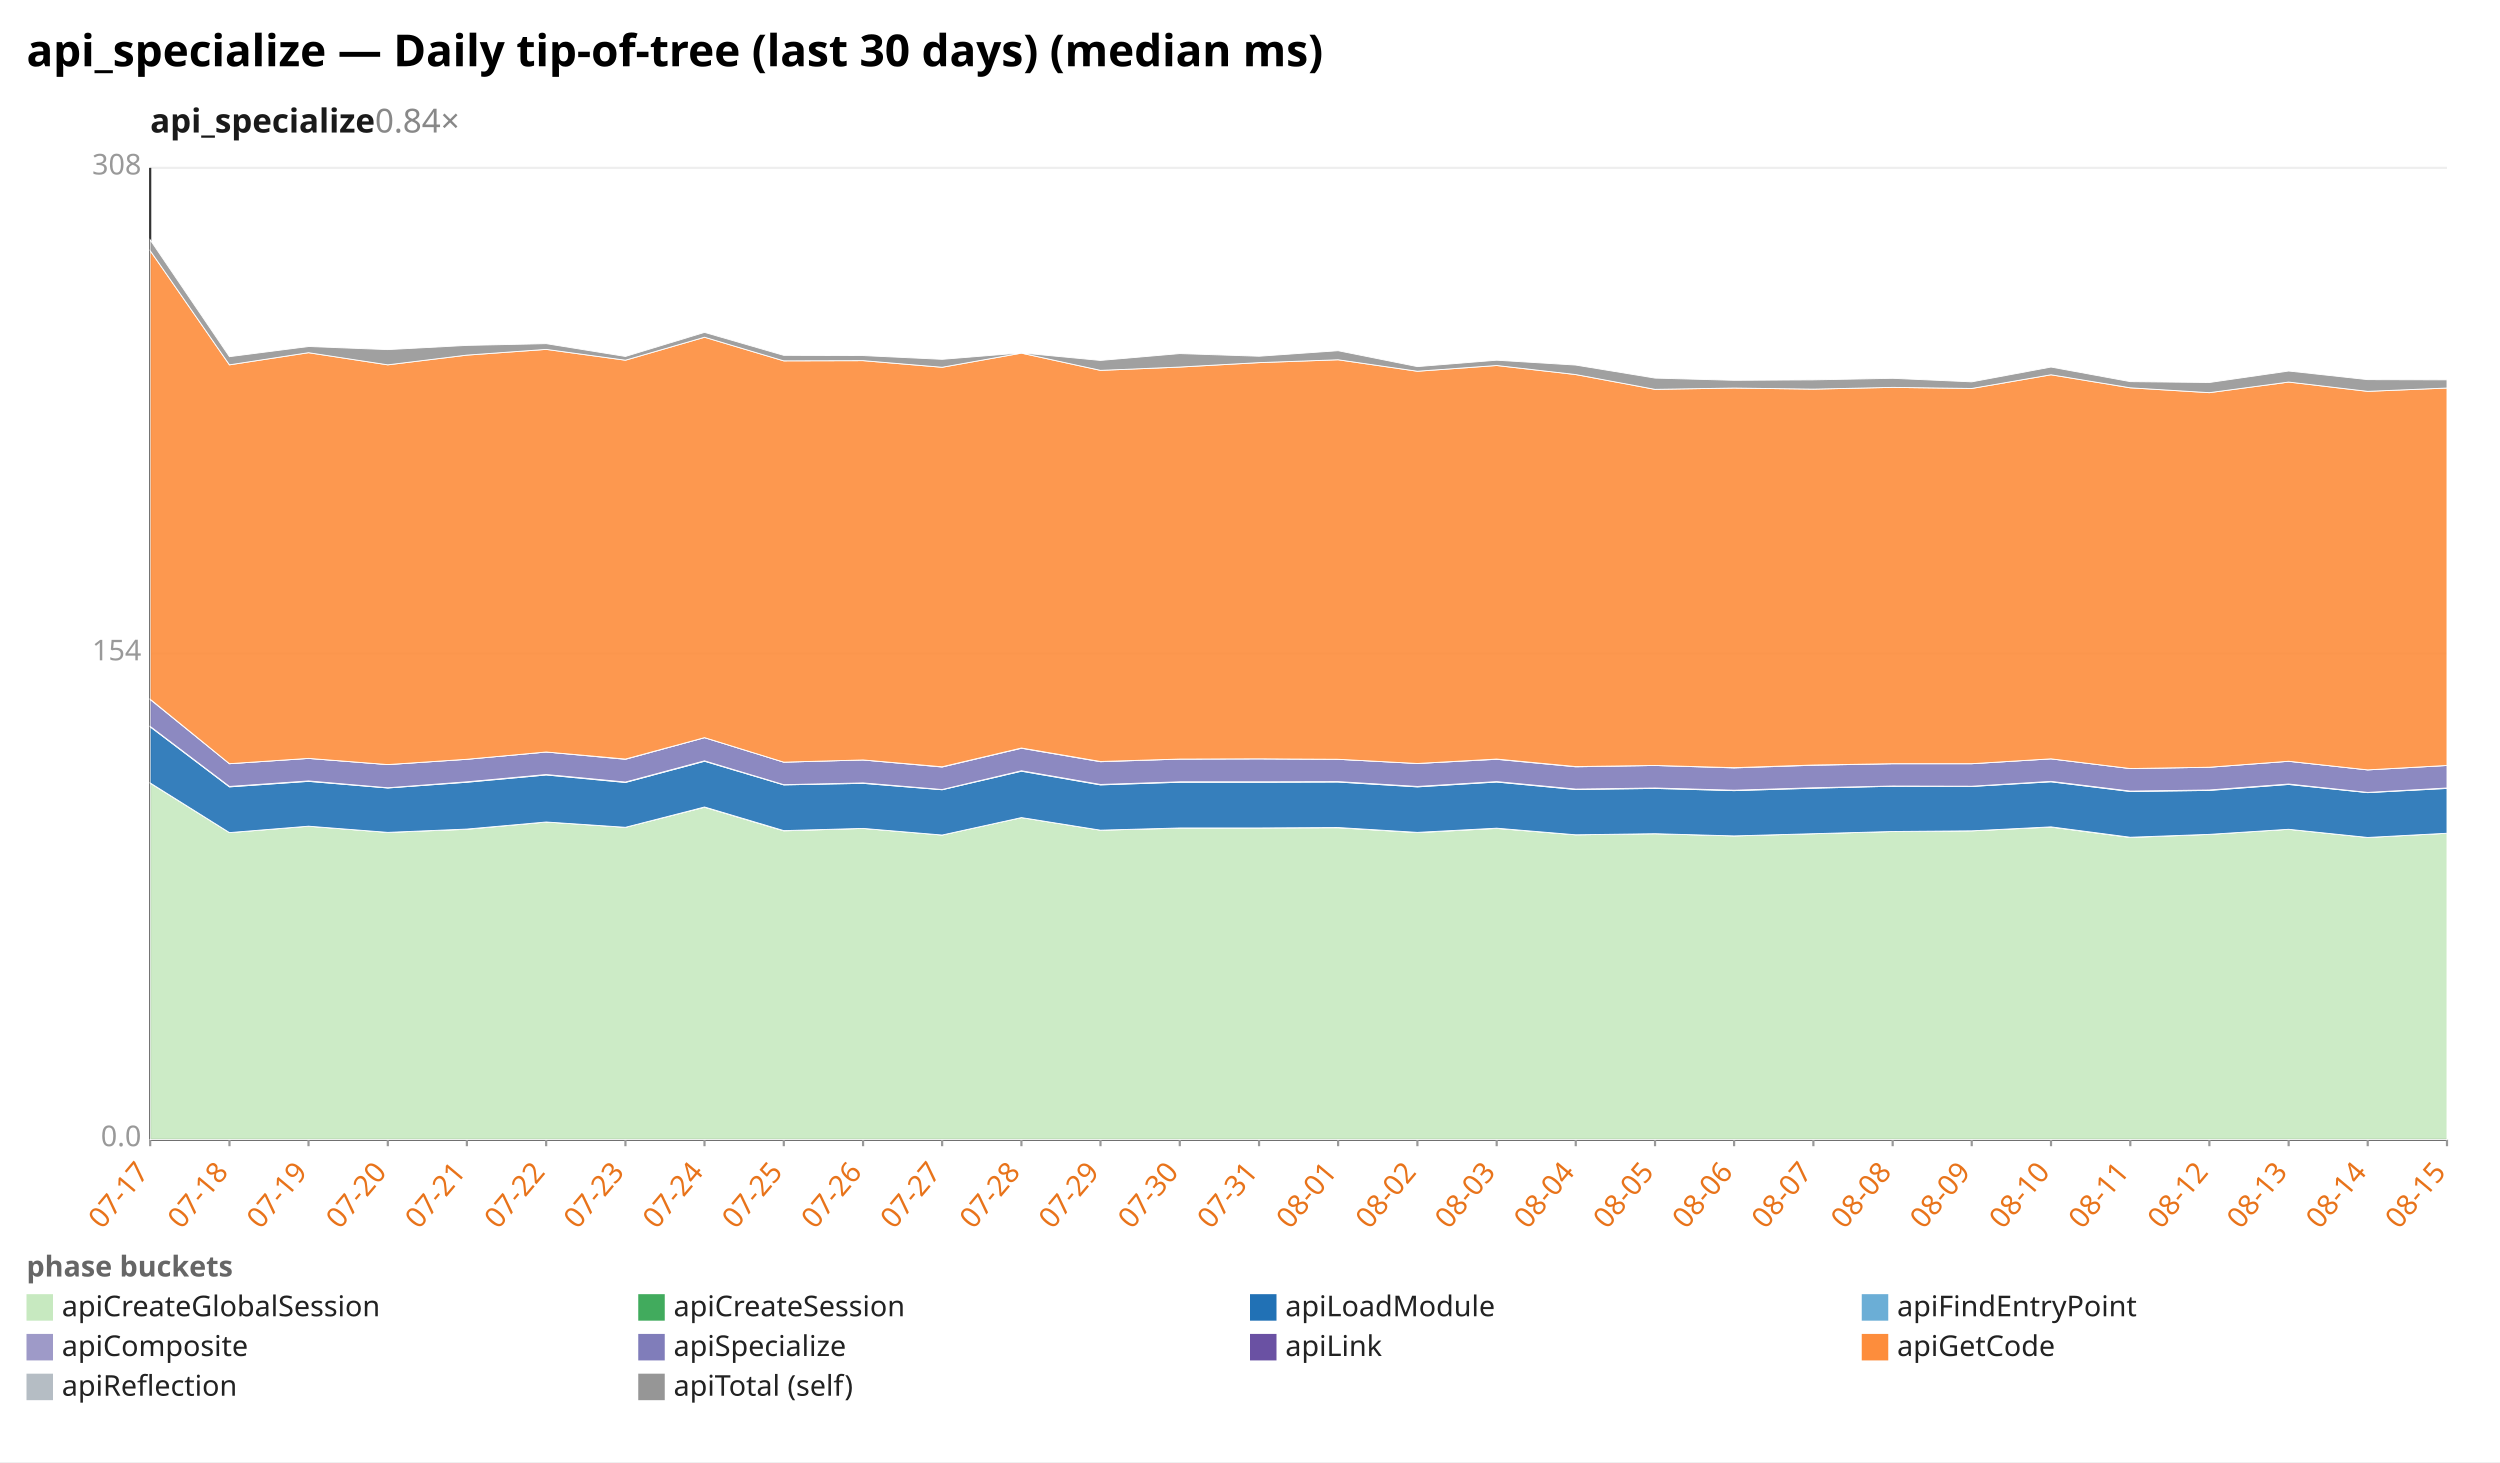
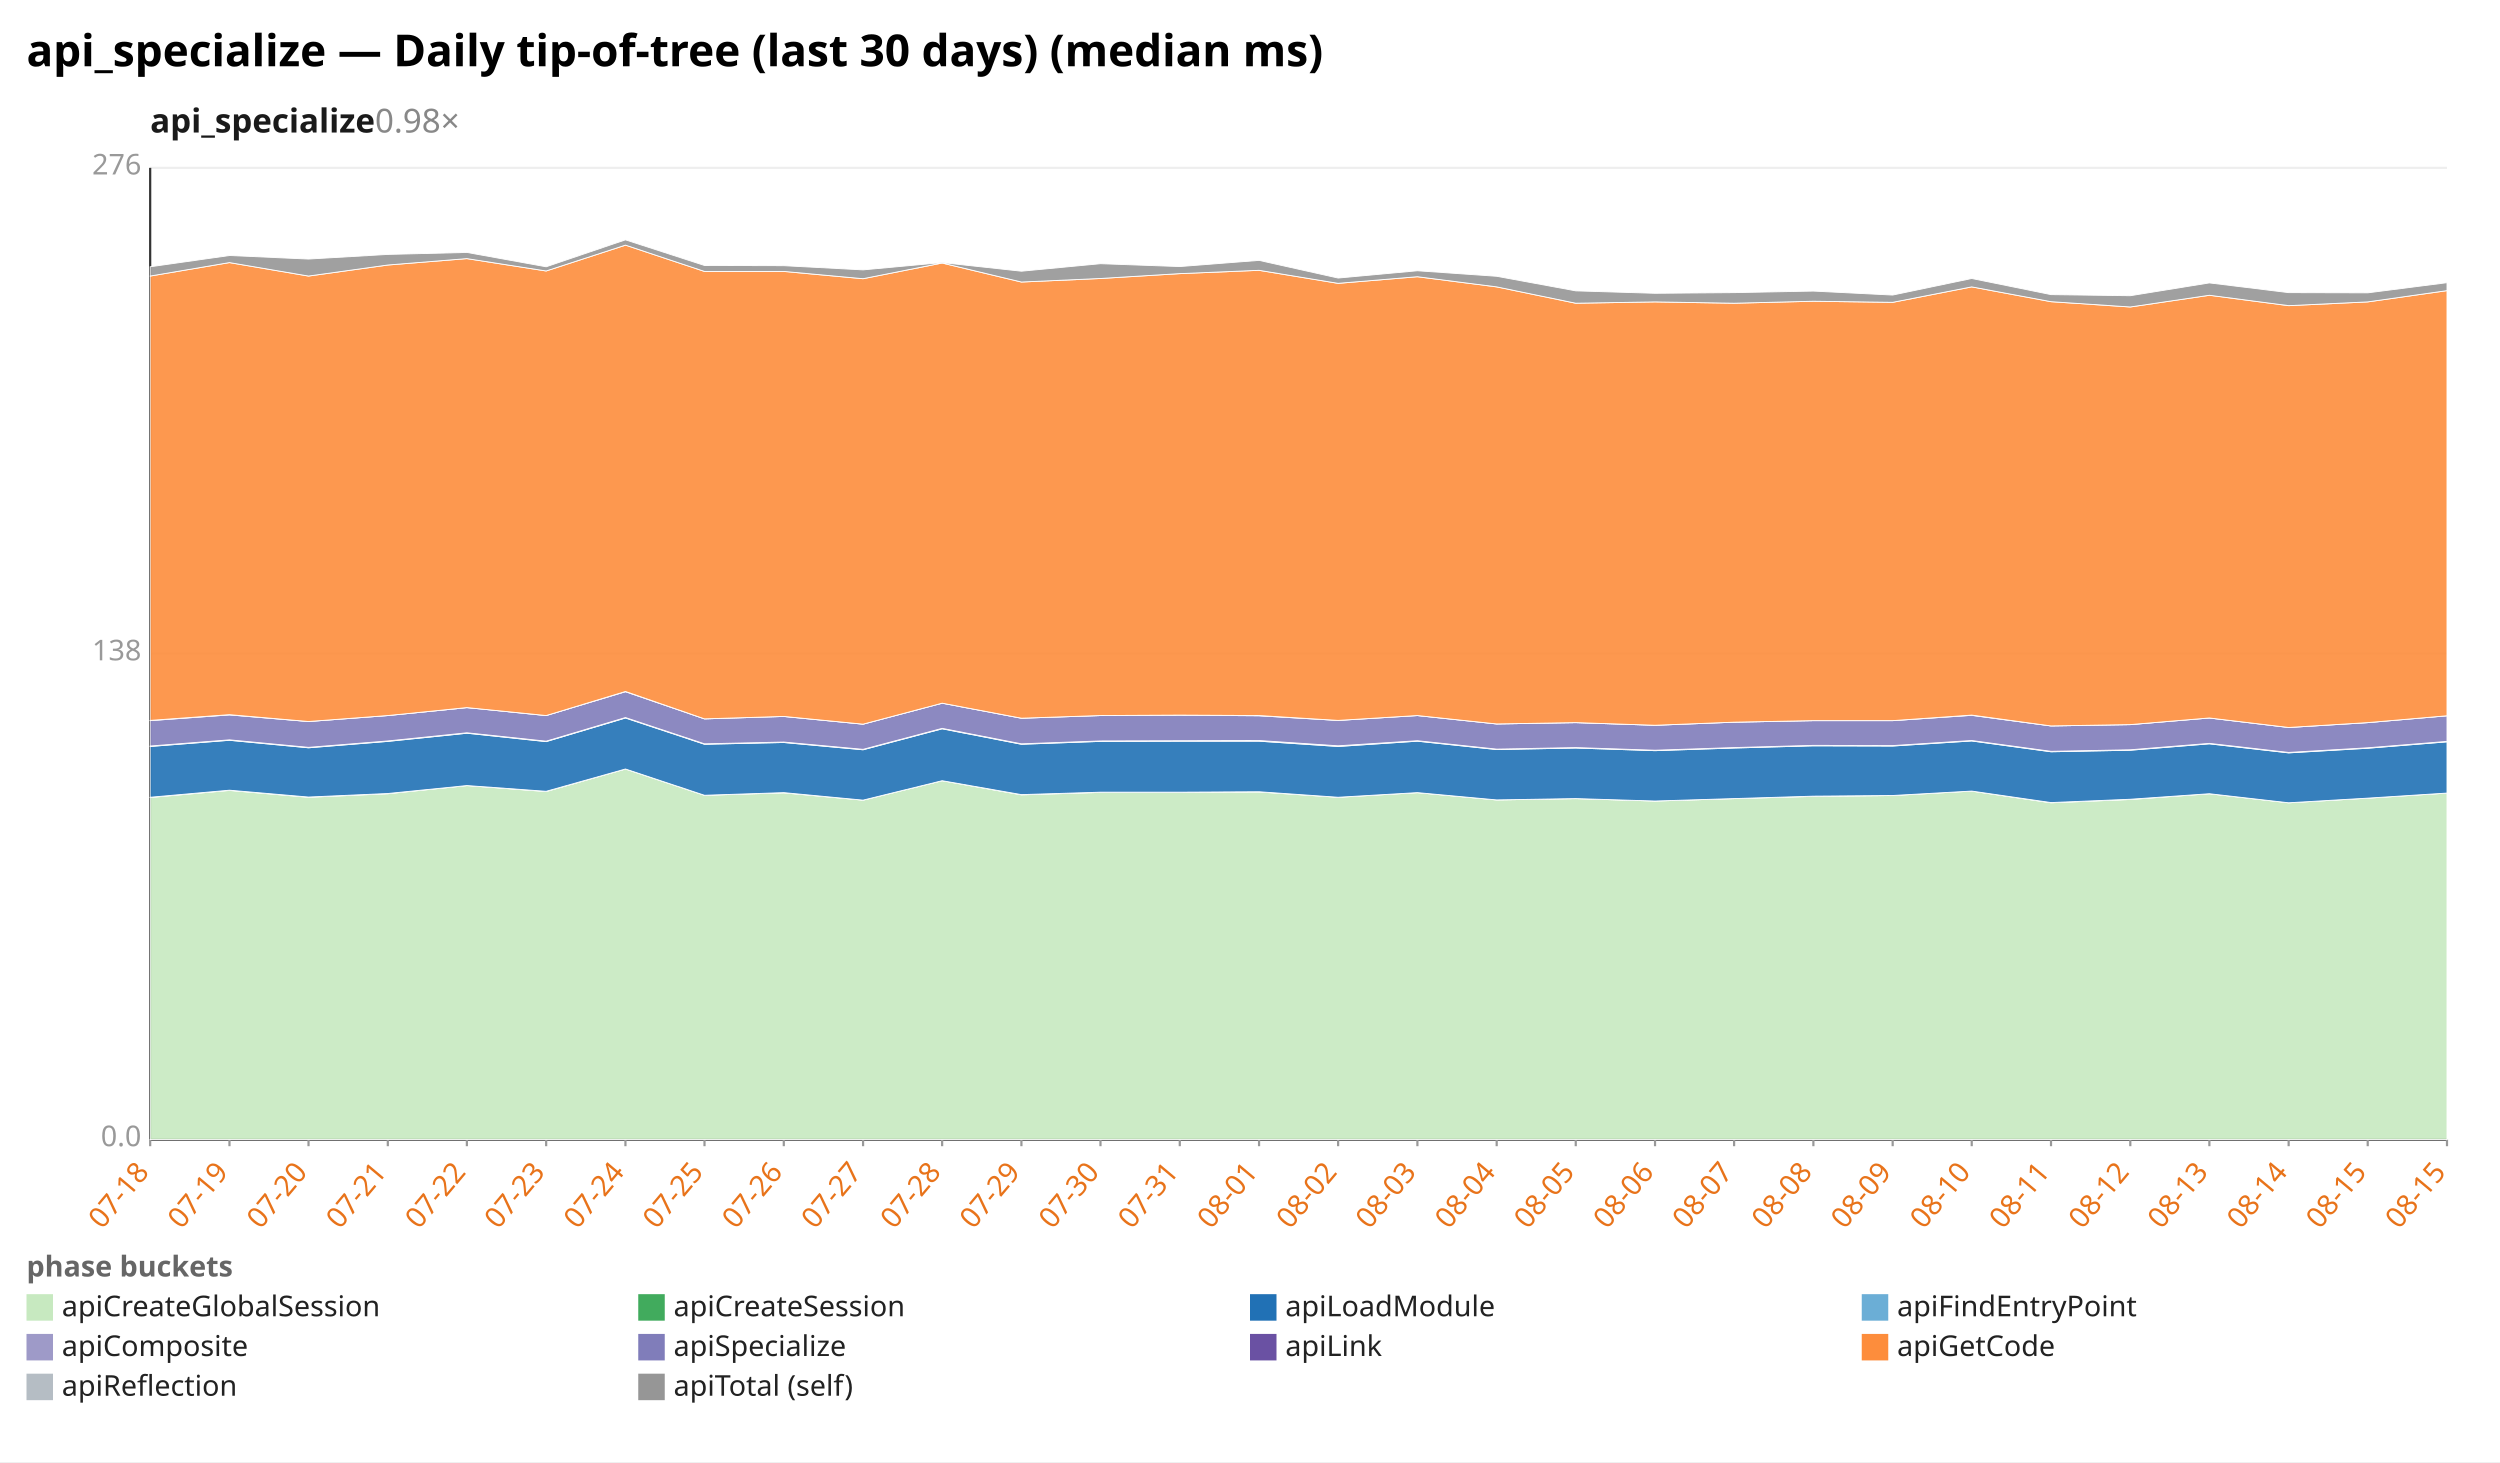
<svg xmlns="http://www.w3.org/2000/svg" width="1132" height="662" viewBox="0 0 1132 662" preserveAspectRatio="xMidYMid meet" font-family="sans-serif" font-size="13">
  <rect width="1132" height="662" fill="white" />
  <text x="12" y="30" font-size="20" font-weight="bold">api_specialize — Daily tip-of-tree (last 30 days) (median ms)</text>
-   <text x="68" y="60" font-size="15" font-weight="600" fill="#1a1a1a">api_specialize<tspan fill="#888" font-weight="400" text-decoration="none">  0.84×</tspan>
+   <text x="68" y="60" font-size="15" font-weight="600" fill="#1a1a1a">api_specialize<tspan fill="#888" font-weight="400" text-decoration="none">  0.98×</tspan>
  </text>
  <line x1="68.0" y1="516.0" x2="1108.0" y2="516.0" stroke="#eee" />
  <text x="64.0" y="519.0" text-anchor="end" fill="#999">0.0</text>
  <line x1="68.0" y1="296.0" x2="1108.0" y2="296.0" stroke="#eee" />
-   <text x="64.0" y="299.0" text-anchor="end" fill="#999">154</text>
+   <text x="64.0" y="299.0" text-anchor="end" fill="#999">138</text>
  <line x1="68.0" y1="76.0" x2="1108.0" y2="76.0" stroke="#eee" />
-   <text x="64.0" y="79.0" text-anchor="end" fill="#999">308</text>
+   <text x="64.0" y="79.0" text-anchor="end" fill="#999">276</text>
  <line x1="68.0" y1="76.0" x2="68.0" y2="516.0" stroke="#333" />
  <line x1="68.0" y1="516.0" x2="1108.0" y2="516.0" stroke="#333" />
  <line x1="68.0" y1="516.0" x2="68.0" y2="519.0" stroke="#999" />
-   <text x="68.0" y="531.0" text-anchor="end" fill="#e8731a" transform="rotate(-50 68.0 531.0)">07-17</text>
+   <text x="68.0" y="531.0" text-anchor="end" fill="#e8731a" transform="rotate(-50 68.0 531.0)">07-18</text>
  <line x1="103.9" y1="516.0" x2="103.9" y2="519.0" stroke="#999" />
-   <text x="103.9" y="531.0" text-anchor="end" fill="#e8731a" transform="rotate(-50 103.9 531.0)">07-18</text>
+   <text x="103.9" y="531.0" text-anchor="end" fill="#e8731a" transform="rotate(-50 103.9 531.0)">07-19</text>
  <line x1="139.7" y1="516.0" x2="139.7" y2="519.0" stroke="#999" />
-   <text x="139.7" y="531.0" text-anchor="end" fill="#e8731a" transform="rotate(-50 139.7 531.0)">07-19</text>
+   <text x="139.7" y="531.0" text-anchor="end" fill="#e8731a" transform="rotate(-50 139.7 531.0)">07-20</text>
  <line x1="175.6" y1="516.0" x2="175.6" y2="519.0" stroke="#999" />
-   <text x="175.6" y="531.0" text-anchor="end" fill="#e8731a" transform="rotate(-50 175.6 531.0)">07-20</text>
+   <text x="175.6" y="531.0" text-anchor="end" fill="#e8731a" transform="rotate(-50 175.6 531.0)">07-21</text>
  <line x1="211.4" y1="516.0" x2="211.4" y2="519.0" stroke="#999" />
-   <text x="211.4" y="531.0" text-anchor="end" fill="#e8731a" transform="rotate(-50 211.4 531.0)">07-21</text>
+   <text x="211.4" y="531.0" text-anchor="end" fill="#e8731a" transform="rotate(-50 211.4 531.0)">07-22</text>
  <line x1="247.3" y1="516.0" x2="247.3" y2="519.0" stroke="#999" />
-   <text x="247.3" y="531.0" text-anchor="end" fill="#e8731a" transform="rotate(-50 247.3 531.0)">07-22</text>
+   <text x="247.3" y="531.0" text-anchor="end" fill="#e8731a" transform="rotate(-50 247.3 531.0)">07-23</text>
  <line x1="283.2" y1="516.0" x2="283.2" y2="519.0" stroke="#999" />
-   <text x="283.2" y="531.0" text-anchor="end" fill="#e8731a" transform="rotate(-50 283.2 531.0)">07-23</text>
+   <text x="283.2" y="531.0" text-anchor="end" fill="#e8731a" transform="rotate(-50 283.2 531.0)">07-24</text>
  <line x1="319.0" y1="516.0" x2="319.0" y2="519.0" stroke="#999" />
-   <text x="319.0" y="531.0" text-anchor="end" fill="#e8731a" transform="rotate(-50 319.0 531.0)">07-24</text>
+   <text x="319.0" y="531.0" text-anchor="end" fill="#e8731a" transform="rotate(-50 319.0 531.0)">07-25</text>
  <line x1="354.9" y1="516.0" x2="354.9" y2="519.0" stroke="#999" />
-   <text x="354.9" y="531.0" text-anchor="end" fill="#e8731a" transform="rotate(-50 354.9 531.0)">07-25</text>
+   <text x="354.9" y="531.0" text-anchor="end" fill="#e8731a" transform="rotate(-50 354.9 531.0)">07-26</text>
  <line x1="390.8" y1="516.0" x2="390.8" y2="519.0" stroke="#999" />
-   <text x="390.8" y="531.0" text-anchor="end" fill="#e8731a" transform="rotate(-50 390.8 531.0)">07-26</text>
+   <text x="390.8" y="531.0" text-anchor="end" fill="#e8731a" transform="rotate(-50 390.8 531.0)">07-27</text>
  <line x1="426.6" y1="516.0" x2="426.6" y2="519.0" stroke="#999" />
-   <text x="426.6" y="531.0" text-anchor="end" fill="#e8731a" transform="rotate(-50 426.6 531.0)">07-27</text>
+   <text x="426.6" y="531.0" text-anchor="end" fill="#e8731a" transform="rotate(-50 426.6 531.0)">07-28</text>
  <line x1="462.5" y1="516.0" x2="462.5" y2="519.0" stroke="#999" />
-   <text x="462.5" y="531.0" text-anchor="end" fill="#e8731a" transform="rotate(-50 462.5 531.0)">07-28</text>
+   <text x="462.5" y="531.0" text-anchor="end" fill="#e8731a" transform="rotate(-50 462.5 531.0)">07-29</text>
  <line x1="498.3" y1="516.0" x2="498.3" y2="519.0" stroke="#999" />
-   <text x="498.3" y="531.0" text-anchor="end" fill="#e8731a" transform="rotate(-50 498.3 531.0)">07-29</text>
+   <text x="498.3" y="531.0" text-anchor="end" fill="#e8731a" transform="rotate(-50 498.3 531.0)">07-30</text>
  <line x1="534.2" y1="516.0" x2="534.2" y2="519.0" stroke="#999" />
-   <text x="534.2" y="531.0" text-anchor="end" fill="#e8731a" transform="rotate(-50 534.2 531.0)">07-30</text>
+   <text x="534.2" y="531.0" text-anchor="end" fill="#e8731a" transform="rotate(-50 534.2 531.0)">07-31</text>
  <line x1="570.1" y1="516.0" x2="570.1" y2="519.0" stroke="#999" />
-   <text x="570.1" y="531.0" text-anchor="end" fill="#e8731a" transform="rotate(-50 570.1 531.0)">07-31</text>
+   <text x="570.1" y="531.0" text-anchor="end" fill="#e8731a" transform="rotate(-50 570.1 531.0)">08-01</text>
  <line x1="605.9" y1="516.0" x2="605.9" y2="519.0" stroke="#999" />
-   <text x="605.9" y="531.0" text-anchor="end" fill="#e8731a" transform="rotate(-50 605.9 531.0)">08-01</text>
+   <text x="605.9" y="531.0" text-anchor="end" fill="#e8731a" transform="rotate(-50 605.9 531.0)">08-02</text>
  <line x1="641.8" y1="516.0" x2="641.8" y2="519.0" stroke="#999" />
-   <text x="641.8" y="531.0" text-anchor="end" fill="#e8731a" transform="rotate(-50 641.8 531.0)">08-02</text>
+   <text x="641.8" y="531.0" text-anchor="end" fill="#e8731a" transform="rotate(-50 641.8 531.0)">08-03</text>
  <line x1="677.7" y1="516.0" x2="677.7" y2="519.0" stroke="#999" />
-   <text x="677.7" y="531.0" text-anchor="end" fill="#e8731a" transform="rotate(-50 677.7 531.0)">08-03</text>
+   <text x="677.7" y="531.0" text-anchor="end" fill="#e8731a" transform="rotate(-50 677.7 531.0)">08-04</text>
  <line x1="713.5" y1="516.0" x2="713.5" y2="519.0" stroke="#999" />
-   <text x="713.5" y="531.0" text-anchor="end" fill="#e8731a" transform="rotate(-50 713.5 531.0)">08-04</text>
+   <text x="713.5" y="531.0" text-anchor="end" fill="#e8731a" transform="rotate(-50 713.5 531.0)">08-05</text>
  <line x1="749.4" y1="516.0" x2="749.4" y2="519.0" stroke="#999" />
-   <text x="749.4" y="531.0" text-anchor="end" fill="#e8731a" transform="rotate(-50 749.4 531.0)">08-05</text>
+   <text x="749.4" y="531.0" text-anchor="end" fill="#e8731a" transform="rotate(-50 749.4 531.0)">08-06</text>
  <line x1="785.2" y1="516.0" x2="785.2" y2="519.0" stroke="#999" />
-   <text x="785.2" y="531.0" text-anchor="end" fill="#e8731a" transform="rotate(-50 785.2 531.0)">08-06</text>
+   <text x="785.2" y="531.0" text-anchor="end" fill="#e8731a" transform="rotate(-50 785.2 531.0)">08-07</text>
  <line x1="821.1" y1="516.0" x2="821.1" y2="519.0" stroke="#999" />
-   <text x="821.1" y="531.0" text-anchor="end" fill="#e8731a" transform="rotate(-50 821.1 531.0)">08-07</text>
+   <text x="821.1" y="531.0" text-anchor="end" fill="#e8731a" transform="rotate(-50 821.1 531.0)">08-08</text>
  <line x1="857.0" y1="516.0" x2="857.0" y2="519.0" stroke="#999" />
-   <text x="857.0" y="531.0" text-anchor="end" fill="#e8731a" transform="rotate(-50 857.0 531.0)">08-08</text>
+   <text x="857.0" y="531.0" text-anchor="end" fill="#e8731a" transform="rotate(-50 857.0 531.0)">08-09</text>
  <line x1="892.8" y1="516.0" x2="892.8" y2="519.0" stroke="#999" />
-   <text x="892.8" y="531.0" text-anchor="end" fill="#e8731a" transform="rotate(-50 892.8 531.0)">08-09</text>
+   <text x="892.8" y="531.0" text-anchor="end" fill="#e8731a" transform="rotate(-50 892.8 531.0)">08-10</text>
  <line x1="928.7" y1="516.0" x2="928.7" y2="519.0" stroke="#999" />
-   <text x="928.7" y="531.0" text-anchor="end" fill="#e8731a" transform="rotate(-50 928.7 531.0)">08-10</text>
+   <text x="928.7" y="531.0" text-anchor="end" fill="#e8731a" transform="rotate(-50 928.7 531.0)">08-11</text>
  <line x1="964.6" y1="516.0" x2="964.6" y2="519.0" stroke="#999" />
-   <text x="964.6" y="531.0" text-anchor="end" fill="#e8731a" transform="rotate(-50 964.6 531.0)">08-11</text>
+   <text x="964.6" y="531.0" text-anchor="end" fill="#e8731a" transform="rotate(-50 964.6 531.0)">08-12</text>
  <line x1="1000.4" y1="516.0" x2="1000.4" y2="519.0" stroke="#999" />
-   <text x="1000.4" y="531.0" text-anchor="end" fill="#e8731a" transform="rotate(-50 1000.4 531.0)">08-12</text>
+   <text x="1000.4" y="531.0" text-anchor="end" fill="#e8731a" transform="rotate(-50 1000.4 531.0)">08-13</text>
  <line x1="1036.3" y1="516.0" x2="1036.3" y2="519.0" stroke="#999" />
-   <text x="1036.3" y="531.0" text-anchor="end" fill="#e8731a" transform="rotate(-50 1036.3 531.0)">08-13</text>
+   <text x="1036.3" y="531.0" text-anchor="end" fill="#e8731a" transform="rotate(-50 1036.3 531.0)">08-14</text>
  <line x1="1072.1" y1="516.0" x2="1072.1" y2="519.0" stroke="#999" />
-   <text x="1072.1" y="531.0" text-anchor="end" fill="#e8731a" transform="rotate(-50 1072.1 531.0)">08-14</text>
+   <text x="1072.1" y="531.0" text-anchor="end" fill="#e8731a" transform="rotate(-50 1072.1 531.0)">08-15</text>
  <line x1="1108.0" y1="516.0" x2="1108.0" y2="519.0" stroke="#999" />
  <text x="1108.0" y="531.0" text-anchor="end" fill="#e8731a" transform="rotate(-50 1108.0 531.0)">08-15</text>
-   <polygon points="68.0,354.6 103.9,377.0 139.7,374.1 175.6,376.9 211.4,375.5 247.3,372.2 283.2,374.6 319.0,365.5 354.9,376.2 390.8,375.1 426.6,378.1 462.5,370.2 498.3,375.9 534.2,375.0 570.1,374.9 605.9,374.8 641.8,377.0 677.7,375.1 713.5,378.0 749.4,377.5 785.2,378.5 821.1,377.5 857.0,376.5 892.8,376.2 928.7,374.5 964.6,379.2 1000.4,377.8 1036.3,375.5 1072.1,379.2 1108.0,377.3 1108.0,516.0 1072.1,516.0 1036.3,516.0 1000.4,516.0 964.6,516.0 928.7,516.0 892.8,516.0 857.0,516.0 821.1,516.0 785.2,516.0 749.4,516.0 713.5,516.0 677.7,516.0 641.8,516.0 605.9,516.0 570.1,516.0 534.2,516.0 498.3,516.0 462.5,516.0 426.6,516.0 390.8,516.0 354.9,516.0 319.0,516.0 283.2,516.0 247.3,516.0 211.4,516.0 175.6,516.0 139.7,516.0 103.9,516.0 68.0,516.0" fill="#c7e9c0" fill-opacity="0.9" stroke="#fff" stroke-width="0.4" />
-   <polygon points="68.0,354.5 103.9,377.0 139.7,374.1 175.6,376.9 211.4,375.4 247.3,372.2 283.2,374.6 319.0,365.4 354.9,376.1 390.8,375.1 426.6,378.1 462.5,370.2 498.3,375.9 534.2,374.9 570.1,374.9 605.9,374.7 641.8,376.9 677.7,375.0 713.5,378.0 749.4,377.5 785.2,378.5 821.1,377.5 857.0,376.5 892.8,376.2 928.7,374.4 964.6,379.1 1000.4,377.8 1036.3,375.5 1072.1,379.2 1108.0,377.3 1108.0,377.3 1072.1,379.2 1036.3,375.5 1000.4,377.8 964.6,379.2 928.7,374.5 892.8,376.2 857.0,376.5 821.1,377.5 785.2,378.5 749.4,377.5 713.5,378.0 677.7,375.1 641.8,377.0 605.9,374.8 570.1,374.9 534.2,375.0 498.3,375.9 462.5,370.2 426.6,378.1 390.8,375.1 354.9,376.2 319.0,365.5 283.2,374.6 247.3,372.2 211.4,375.5 175.6,376.9 139.7,374.1 103.9,377.0 68.0,354.6" fill="#41ab5d" fill-opacity="0.9" stroke="#fff" stroke-width="0.4" />
-   <polygon points="68.0,329.1 103.9,356.3 139.7,353.8 175.6,356.8 211.4,354.2 247.3,350.9 283.2,354.3 319.0,344.7 354.9,355.4 390.8,354.7 426.6,357.6 462.5,349.2 498.3,355.4 534.2,354.2 570.1,354.2 605.9,354.1 641.8,356.3 677.7,354.1 713.5,357.5 749.4,357.0 785.2,358.0 821.1,356.9 857.0,356.0 892.8,356.1 928.7,354.0 964.6,358.4 1000.4,357.9 1036.3,355.2 1072.1,358.9 1108.0,357.0 1108.0,377.3 1072.1,379.2 1036.3,375.5 1000.4,377.8 964.6,379.1 928.7,374.4 892.8,376.2 857.0,376.5 821.1,377.5 785.2,378.5 749.4,377.5 713.5,378.0 677.7,375.0 641.8,376.9 605.9,374.7 570.1,374.9 534.2,374.9 498.3,375.9 462.5,370.2 426.6,378.1 390.8,375.1 354.9,376.1 319.0,365.4 283.2,374.6 247.3,372.2 211.4,375.4 175.6,376.9 139.7,374.1 103.9,377.0 68.0,354.5" fill="#2171b5" fill-opacity="0.9" stroke="#fff" stroke-width="0.4" />
-   <polygon points="68.0,328.9 103.9,356.1 139.7,353.6 175.6,356.7 211.4,354.0 247.3,350.7 283.2,354.1 319.0,344.5 354.9,355.3 390.8,354.5 426.6,357.5 462.5,349.0 498.3,355.2 534.2,354.0 570.1,354.0 605.9,353.9 641.8,356.1 677.7,353.9 713.5,357.3 749.4,356.8 785.2,357.8 821.1,356.7 857.0,355.9 892.8,356.0 928.7,353.8 964.6,358.2 1000.4,357.7 1036.3,355.0 1072.1,358.8 1108.0,356.8 1108.0,357.0 1072.1,358.9 1036.3,355.2 1000.4,357.9 964.6,358.4 928.7,354.0 892.8,356.1 857.0,356.0 821.1,356.9 785.2,358.0 749.4,357.0 713.5,357.5 677.7,354.1 641.8,356.3 605.9,354.1 570.1,354.2 534.2,354.2 498.3,355.4 462.5,349.2 426.6,357.6 390.8,354.7 354.9,355.4 319.0,344.7 283.2,354.3 247.3,350.9 211.4,354.2 175.6,356.8 139.7,353.8 103.9,356.3 68.0,329.1" fill="#9e9ac8" fill-opacity="0.9" stroke="#fff" stroke-width="0.4" />
-   <polygon points="68.0,316.7 103.9,345.8 139.7,343.4 175.6,346.2 211.4,343.8 247.3,340.5 283.2,343.8 319.0,334.0 354.9,345.1 390.8,344.1 426.6,347.3 462.5,338.8 498.3,344.9 534.2,343.7 570.1,343.6 605.9,343.8 641.8,345.7 677.7,343.8 713.5,347.2 749.4,346.6 785.2,347.7 821.1,346.5 857.0,345.8 892.8,345.8 928.7,343.6 964.6,348.0 1000.4,347.4 1036.3,344.7 1072.1,348.6 1108.0,346.6 1108.0,356.8 1072.1,358.8 1036.3,355.0 1000.4,357.7 964.6,358.2 928.7,353.8 892.8,356.0 857.0,355.9 821.1,356.7 785.2,357.8 749.4,356.8 713.5,357.3 677.7,353.9 641.8,356.1 605.9,353.9 570.1,354.0 534.2,354.0 498.3,355.2 462.5,349.0 426.6,357.5 390.8,354.5 354.9,355.3 319.0,344.5 283.2,354.1 247.3,350.7 211.4,354.0 175.6,356.7 139.7,353.6 103.9,356.1 68.0,328.9" fill="#807dba" fill-opacity="0.9" stroke="#fff" stroke-width="0.4" />
-   <polygon points="68.0,316.6 103.9,345.8 139.7,343.4 175.6,346.2 211.4,343.8 247.3,340.5 283.2,343.7 319.0,334.0 354.9,345.1 390.8,344.1 426.6,347.2 462.5,338.7 498.3,344.8 534.2,343.7 570.1,343.6 605.9,343.8 641.8,345.7 677.7,343.7 713.5,347.1 749.4,346.6 785.2,347.6 821.1,346.4 857.0,345.8 892.8,345.8 928.7,343.6 964.6,348.0 1000.4,347.4 1036.3,344.7 1072.1,348.6 1108.0,346.6 1108.0,346.6 1072.1,348.6 1036.3,344.7 1000.4,347.4 964.6,348.0 928.7,343.6 892.8,345.8 857.0,345.8 821.1,346.5 785.2,347.7 749.4,346.6 713.5,347.2 677.7,343.8 641.8,345.7 605.9,343.8 570.1,343.6 534.2,343.7 498.3,344.9 462.5,338.8 426.6,347.3 390.8,344.1 354.9,345.1 319.0,334.0 283.2,343.8 247.3,340.5 211.4,343.8 175.6,346.2 139.7,343.4 103.9,345.8 68.0,316.7" fill="#6a51a3" fill-opacity="0.9" stroke="#fff" stroke-width="0.4" />
-   <polygon points="68.0,113.5 103.9,165.2 139.7,159.7 175.6,165.2 211.4,160.8 247.3,158.2 283.2,163.1 319.0,152.7 354.9,163.4 390.8,163.3 426.6,166.3 462.5,159.9 498.3,167.7 534.2,166.2 570.1,164.2 605.9,162.9 641.8,168.1 677.7,165.5 713.5,169.6 749.4,176.3 785.2,175.7 821.1,176.2 857.0,175.4 892.8,175.9 928.7,169.7 964.6,175.6 1000.4,177.8 1036.3,173.0 1072.1,177.2 1108.0,175.7 1108.0,346.6 1072.1,348.6 1036.3,344.7 1000.4,347.4 964.6,348.0 928.7,343.6 892.8,345.8 857.0,345.8 821.1,346.4 785.2,347.6 749.4,346.6 713.5,347.1 677.7,343.7 641.8,345.7 605.9,343.8 570.1,343.6 534.2,343.7 498.3,344.8 462.5,338.7 426.6,347.2 390.8,344.1 354.9,345.1 319.0,334.0 283.2,343.7 247.3,340.5 211.4,343.8 175.6,346.2 139.7,343.4 103.9,345.8 68.0,316.6" fill="#fd8d3c" fill-opacity="0.9" stroke="#fff" stroke-width="0.4" />
-   <polygon points="68.0,108.6 103.9,161.5 139.7,156.9 175.6,158.3 211.4,156.4 247.3,155.6 283.2,161.4 319.0,150.5 354.9,160.9 390.8,161.0 426.6,162.7 462.5,159.8 498.3,163.2 534.2,160.1 570.1,161.3 605.9,158.8 641.8,166.0 677.7,163.1 713.5,165.3 749.4,171.2 785.2,172.2 821.1,172.0 857.0,171.3 892.8,172.9 928.7,166.2 964.6,172.8 1000.4,173.2 1036.3,168.0 1072.1,171.9 1108.0,172.0 1108.0,175.7 1072.1,177.2 1036.3,173.0 1000.4,177.8 964.6,175.6 928.7,169.7 892.8,175.9 857.0,175.4 821.1,176.2 785.2,175.7 749.4,176.3 713.5,169.6 677.7,165.5 641.8,168.1 605.9,162.9 570.1,164.2 534.2,166.2 498.3,167.7 462.5,159.9 426.6,166.3 390.8,163.3 354.9,163.4 319.0,152.7 283.2,163.1 247.3,158.2 211.4,160.8 175.6,165.2 139.7,159.7 103.9,165.2 68.0,113.5" fill="#969696" fill-opacity="0.9" stroke="#fff" stroke-width="0.4" />
+   <polygon points="68.0,361.1 103.9,357.9 139.7,361.0 175.6,359.4 211.4,355.7 247.3,358.4 283.2,348.2 319.0,360.1 354.9,359.0 390.8,362.3 426.6,353.5 462.5,359.9 498.3,358.8 534.2,358.7 570.1,358.6 605.9,361.0 641.8,358.9 677.7,362.2 713.5,361.6 749.4,362.7 785.2,361.6 821.1,360.6 857.0,360.2 892.8,358.2 928.7,363.5 964.6,362.0 1000.4,359.4 1036.3,363.5 1072.1,361.4 1108.0,359.1 1108.0,516.0 1072.1,516.0 1036.3,516.0 1000.4,516.0 964.6,516.0 928.7,516.0 892.8,516.0 857.0,516.0 821.1,516.0 785.2,516.0 749.4,516.0 713.5,516.0 677.7,516.0 641.8,516.0 605.9,516.0 570.1,516.0 534.2,516.0 498.3,516.0 462.5,516.0 426.6,516.0 390.8,516.0 354.9,516.0 319.0,516.0 283.2,516.0 247.3,516.0 211.4,516.0 175.6,516.0 139.7,516.0 103.9,516.0 68.0,516.0" fill="#c7e9c0" fill-opacity="0.9" stroke="#fff" stroke-width="0.4" />
+   <polygon points="68.0,361.0 103.9,357.8 139.7,360.9 175.6,359.3 211.4,355.7 247.3,358.3 283.2,348.2 319.0,360.1 354.9,358.9 390.8,362.3 426.6,353.5 462.5,359.8 498.3,358.7 534.2,358.7 570.1,358.5 605.9,361.0 641.8,358.9 677.7,362.2 713.5,361.6 749.4,362.7 785.2,361.6 821.1,360.5 857.0,360.2 892.8,358.2 928.7,363.4 964.6,361.9 1000.4,359.4 1036.3,363.5 1072.1,361.4 1108.0,359.1 1108.0,359.1 1072.1,361.4 1036.3,363.5 1000.4,359.4 964.6,362.0 928.7,363.5 892.8,358.2 857.0,360.2 821.1,360.6 785.2,361.6 749.4,362.7 713.5,361.6 677.7,362.2 641.8,358.9 605.9,361.0 570.1,358.6 534.2,358.7 498.3,358.8 462.5,359.9 426.6,353.5 390.8,362.3 354.9,359.0 319.0,360.1 283.2,348.2 247.3,358.4 211.4,355.7 175.6,359.4 139.7,361.0 103.9,357.9 68.0,361.1" fill="#41ab5d" fill-opacity="0.9" stroke="#fff" stroke-width="0.4" />
+   <polygon points="68.0,338.0 103.9,335.2 139.7,338.6 175.6,335.7 211.4,332.0 247.3,335.8 283.2,325.1 319.0,337.0 354.9,336.2 390.8,339.5 426.6,330.0 462.5,337.0 498.3,335.7 534.2,335.6 570.1,335.6 605.9,338.0 641.8,335.6 677.7,339.4 713.5,338.7 749.4,339.9 785.2,338.7 821.1,337.7 857.0,337.8 892.8,335.5 928.7,340.4 964.6,339.7 1000.4,336.8 1036.3,340.9 1072.1,338.8 1108.0,335.9 1108.0,359.1 1072.1,361.4 1036.3,363.5 1000.4,359.4 964.6,361.9 928.7,363.4 892.8,358.2 857.0,360.2 821.1,360.5 785.2,361.6 749.4,362.7 713.5,361.6 677.7,362.2 641.8,358.9 605.9,361.0 570.1,358.5 534.2,358.7 498.3,358.7 462.5,359.8 426.6,353.5 390.8,362.3 354.9,358.9 319.0,360.1 283.2,348.2 247.3,358.3 211.4,355.7 175.6,359.3 139.7,360.9 103.9,357.8 68.0,361.0" fill="#2171b5" fill-opacity="0.9" stroke="#fff" stroke-width="0.4" />
+   <polygon points="68.0,337.8 103.9,335.0 139.7,338.4 175.6,335.5 211.4,331.8 247.3,335.6 283.2,324.9 319.0,336.8 354.9,336.0 390.8,339.3 426.6,329.8 462.5,336.8 498.3,335.5 534.2,335.4 570.1,335.3 605.9,337.7 641.8,335.4 677.7,339.2 713.5,338.5 749.4,339.7 785.2,338.5 821.1,337.5 857.0,337.6 892.8,335.3 928.7,340.2 964.6,339.5 1000.4,336.6 1036.3,340.7 1072.1,338.6 1108.0,335.7 1108.0,335.9 1072.1,338.8 1036.3,340.9 1000.4,336.8 964.6,339.7 928.7,340.4 892.8,335.5 857.0,337.8 821.1,337.7 785.2,338.7 749.4,339.9 713.5,338.7 677.7,339.4 641.8,335.6 605.9,338.0 570.1,335.6 534.2,335.6 498.3,335.7 462.5,337.0 426.6,330.0 390.8,339.5 354.9,336.2 319.0,337.0 283.2,325.1 247.3,335.8 211.4,332.0 175.6,335.7 139.7,338.6 103.9,335.2 68.0,338.0" fill="#9e9ac8" fill-opacity="0.9" stroke="#fff" stroke-width="0.4" />
+   <polygon points="68.0,326.3 103.9,323.7 139.7,326.7 175.6,324.0 211.4,320.4 247.3,324.0 283.2,313.2 319.0,325.5 354.9,324.4 390.8,327.9 426.6,318.4 462.5,325.2 498.3,324.0 534.2,323.8 570.1,324.1 605.9,326.2 641.8,324.0 677.7,327.8 713.5,327.2 749.4,328.4 785.2,327.0 821.1,326.3 857.0,326.3 892.8,323.9 928.7,328.7 964.6,328.1 1000.4,325.1 1036.3,329.4 1072.1,327.2 1108.0,324.1 1108.0,335.7 1072.1,338.6 1036.3,340.7 1000.4,336.6 964.6,339.5 928.7,340.2 892.8,335.3 857.0,337.6 821.1,337.5 785.2,338.5 749.4,339.7 713.5,338.5 677.7,339.2 641.8,335.4 605.9,337.7 570.1,335.3 534.2,335.4 498.3,335.5 462.5,336.8 426.6,329.8 390.8,339.3 354.9,336.0 319.0,336.8 283.2,324.9 247.3,335.6 211.4,331.8 175.6,335.5 139.7,338.4 103.9,335.0 68.0,337.8" fill="#807dba" fill-opacity="0.9" stroke="#fff" stroke-width="0.4" />
+   <polygon points="68.0,326.2 103.9,323.6 139.7,326.7 175.6,324.0 211.4,320.4 247.3,324.0 283.2,313.1 319.0,325.5 354.9,324.4 390.8,327.9 426.6,318.4 462.5,325.2 498.3,324.0 534.2,323.8 570.1,324.0 605.9,326.2 641.8,324.0 677.7,327.8 713.5,327.2 749.4,328.4 785.2,327.0 821.1,326.3 857.0,326.3 892.8,323.8 928.7,328.7 964.6,328.1 1000.4,325.1 1036.3,329.4 1072.1,327.2 1108.0,324.1 1108.0,324.1 1072.1,327.2 1036.3,329.4 1000.4,325.1 964.6,328.1 928.7,328.7 892.8,323.9 857.0,326.3 821.1,326.3 785.2,327.0 749.4,328.4 713.5,327.2 677.7,327.8 641.8,324.0 605.9,326.2 570.1,324.1 534.2,323.8 498.3,324.0 462.5,325.2 426.6,318.4 390.8,327.9 354.9,324.4 319.0,325.5 283.2,313.2 247.3,324.0 211.4,320.4 175.6,324.0 139.7,326.7 103.9,323.7 68.0,326.3" fill="#6a51a3" fill-opacity="0.9" stroke="#fff" stroke-width="0.4" />
+   <polygon points="68.0,125.0 103.9,118.9 139.7,125.0 175.6,120.0 211.4,117.1 247.3,122.7 283.2,111.0 319.0,122.9 354.9,122.9 390.8,126.2 426.6,119.1 462.5,127.7 498.3,126.1 534.2,123.9 570.1,122.4 605.9,128.3 641.8,125.3 677.7,129.9 713.5,137.3 749.4,136.7 785.2,137.3 821.1,136.4 857.0,136.9 892.8,129.9 928.7,136.6 964.6,139.0 1000.4,133.7 1036.3,138.4 1072.1,136.7 1108.0,131.6 1108.0,324.1 1072.1,327.2 1036.3,329.4 1000.4,325.1 964.6,328.1 928.7,328.7 892.8,323.8 857.0,326.3 821.1,326.3 785.2,327.0 749.4,328.4 713.5,327.2 677.7,327.8 641.8,324.0 605.9,326.2 570.1,324.0 534.2,323.8 498.3,324.0 462.5,325.2 426.6,318.4 390.8,327.9 354.9,324.4 319.0,325.5 283.2,313.1 247.3,324.0 211.4,320.4 175.6,324.0 139.7,326.7 103.9,323.6 68.0,326.2" fill="#fd8d3c" fill-opacity="0.9" stroke="#fff" stroke-width="0.4" />
+   <polygon points="68.0,120.8 103.9,115.7 139.7,117.3 175.6,115.2 211.4,114.3 247.3,120.8 283.2,108.6 319.0,120.2 354.9,120.3 390.8,122.2 426.6,118.9 462.5,122.8 498.3,119.4 534.2,120.7 570.1,117.9 605.9,125.9 641.8,122.6 677.7,125.1 713.5,131.7 749.4,132.8 785.2,132.5 821.1,131.8 857.0,133.6 892.8,126.1 928.7,133.4 964.6,133.9 1000.4,128.1 1036.3,132.5 1072.1,132.6 1108.0,128.0 1108.0,131.6 1072.1,136.7 1036.3,138.4 1000.4,133.7 964.6,139.0 928.7,136.6 892.8,129.9 857.0,136.9 821.1,136.4 785.2,137.3 749.4,136.7 713.5,137.3 677.7,129.9 641.8,125.3 605.9,128.3 570.1,122.4 534.2,123.9 498.3,126.1 462.5,127.7 426.6,119.1 390.8,126.2 354.9,122.9 319.0,122.9 283.2,111.0 247.3,122.7 211.4,117.1 175.6,120.0 139.7,125.0 103.9,118.9 68.0,125.0" fill="#969696" fill-opacity="0.9" stroke="#fff" stroke-width="0.4" />
  <text x="12" y="578" fill="#666" font-weight="600">phase buckets</text>
  <rect x="12" y="586" width="12" height="12" fill="#c7e9c0" />
  <text x="28" y="596" fill="#222">apiCreateGlobalSession</text>
  <rect x="289" y="586" width="12" height="12" fill="#41ab5d" />
  <text x="305" y="596" fill="#222">apiCreateSession</text>
  <rect x="566" y="586" width="12" height="12" fill="#2171b5" />
  <text x="582" y="596" fill="#222">apiLoadModule</text>
  <rect x="843" y="586" width="12" height="12" fill="#6baed6" />
  <text x="859" y="596" fill="#222">apiFindEntryPoint</text>
  <rect x="12" y="604" width="12" height="12" fill="#9e9ac8" />
  <text x="28" y="614" fill="#222">apiComposite</text>
  <rect x="289" y="604" width="12" height="12" fill="#807dba" />
  <text x="305" y="614" fill="#222">apiSpecialize</text>
  <rect x="566" y="604" width="12" height="12" fill="#6a51a3" />
  <text x="582" y="614" fill="#222">apiLink</text>
  <rect x="843" y="604" width="12" height="12" fill="#fd8d3c" />
  <text x="859" y="614" fill="#222">apiGetCode</text>
  <rect x="12" y="622" width="12" height="12" fill="#b5bdc4" />
  <text x="28" y="632" fill="#222">apiReflection</text>
  <rect x="289" y="622" width="12" height="12" fill="#969696" />
  <text x="305" y="632" fill="#222">apiTotal (self)</text>
</svg>
